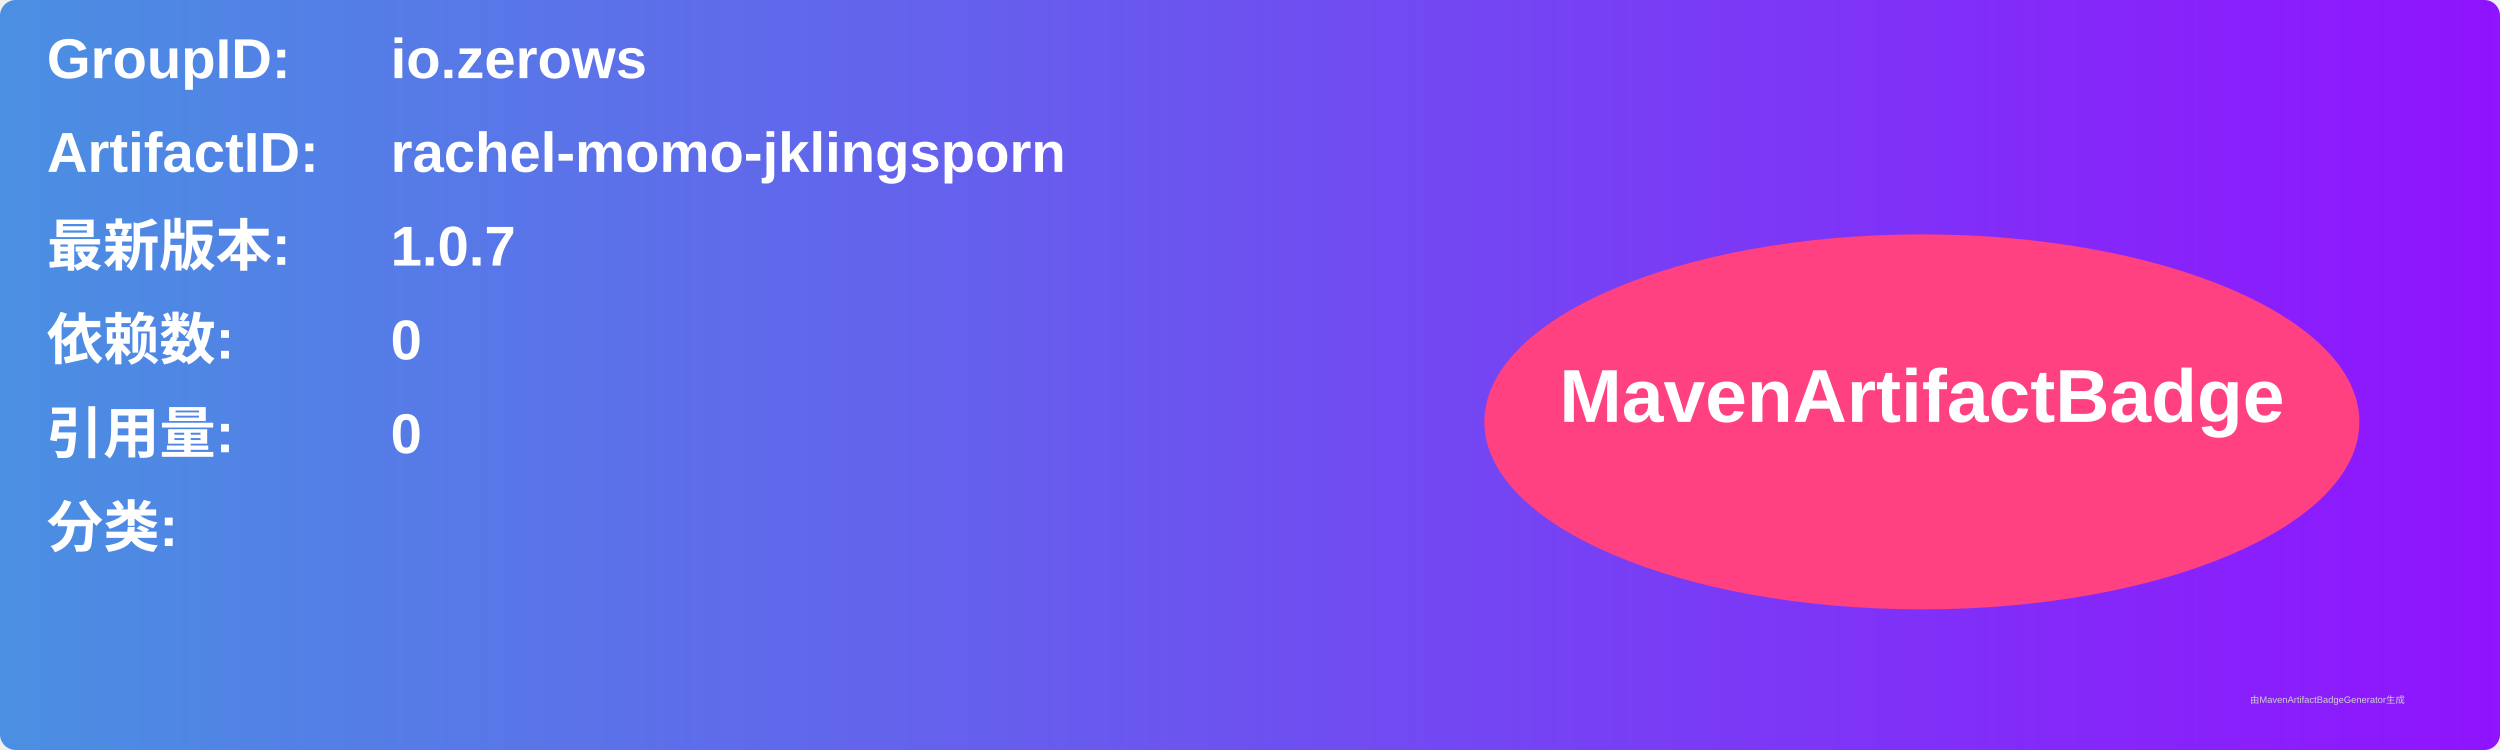
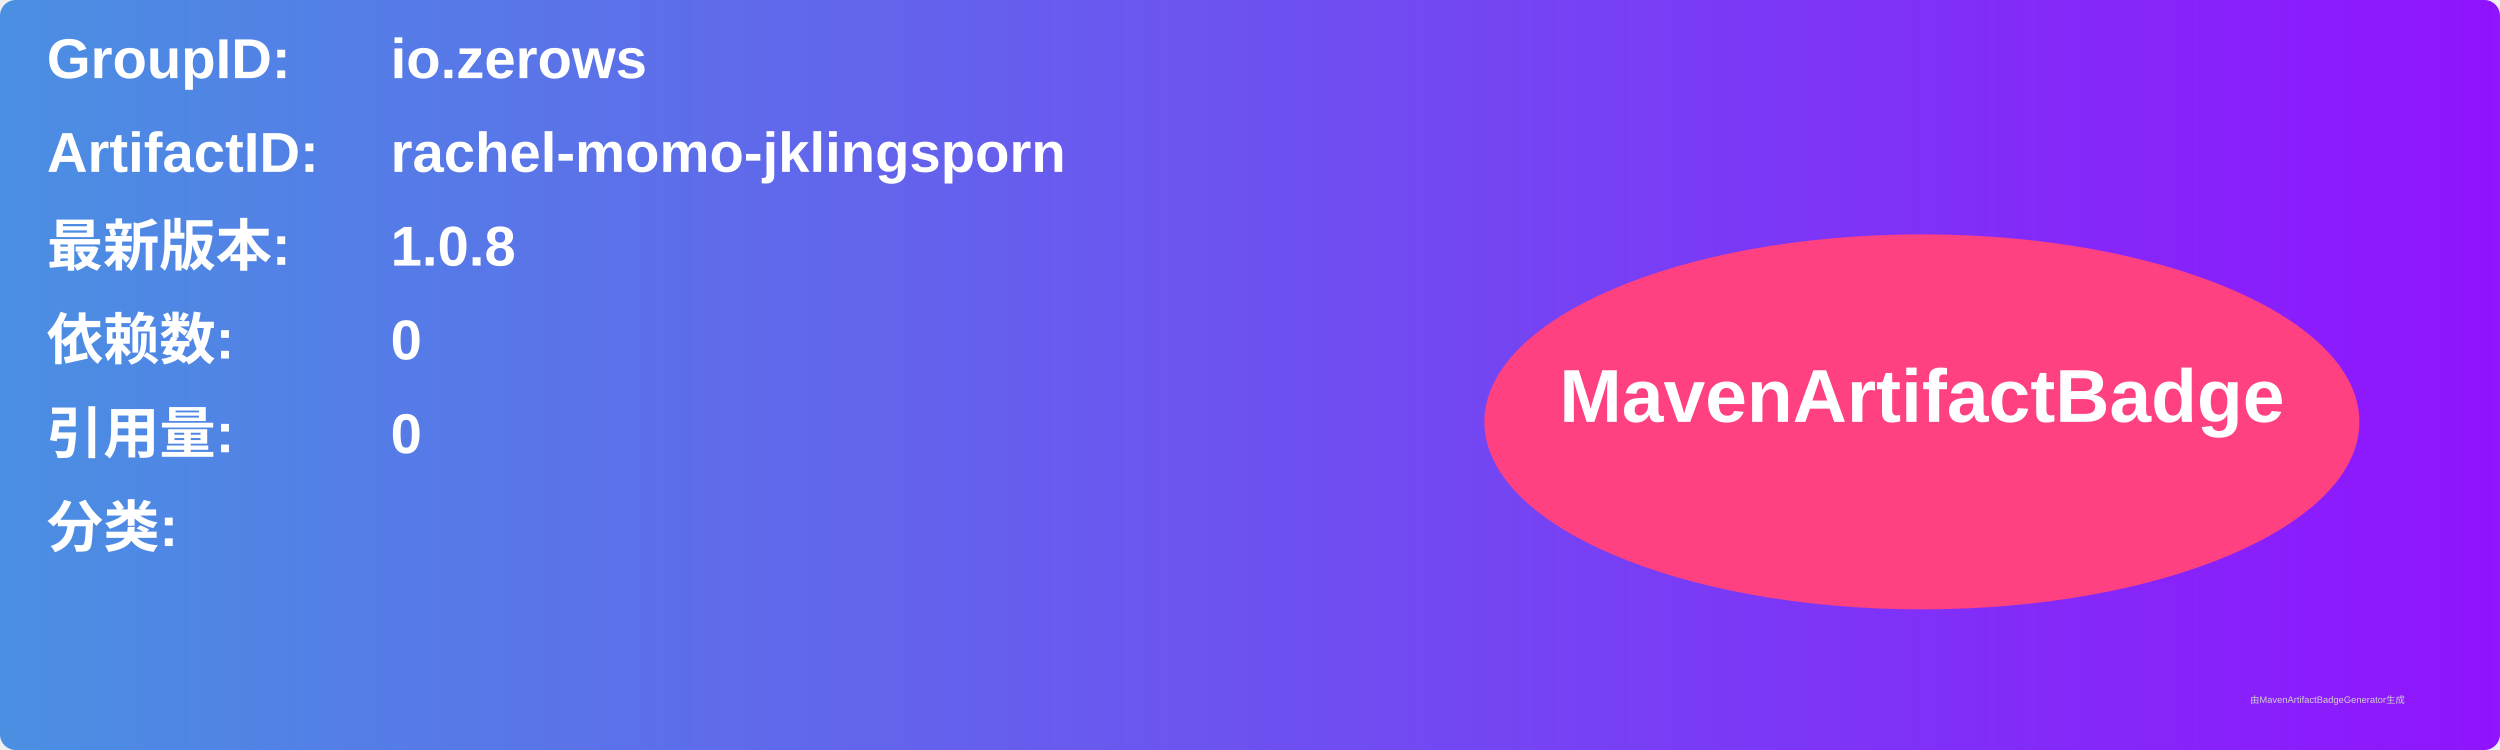
<svg xmlns="http://www.w3.org/2000/svg" width="800" height="240" viewBox="0 0 800 240">
  <linearGradient id="grad" x1="0%" y1="0%" x2="100%" y2="0%">
    <stop offset="0%" stop-color="#4a90e2" />
    <stop offset="100%" stop-color="#9013fe" />
  </linearGradient>
  <rect width="100%" height="100%" rx="5" ry="5" fill="url(#grad)" />
  <g transform="translate(15, 15)">
    <text x="0" y="10" font-family="Arial" font-size="18" fill="white" font-weight="bold" width="260">GroupID:</text>
    <text x="110" y="10" font-family="Arial" font-size="18" fill="white" font-weight="bold" width="460">io.zerows</text>
    <text x="0" y="40" font-family="Arial" font-size="18" fill="white" font-weight="bold" width="260">ArtifactID:</text>
    <text x="110" y="40" font-family="Arial" font-size="18" fill="white" font-weight="bold" width="460">rachel-momo-jklingsporn</text>
    <text x="0" y="70" font-family="Arial" font-size="18" fill="white" font-weight="bold">最新版本:</text>
    <text x="110" y="70" font-family="Arial" font-size="18" fill="white" font-weight="bold">
-       <tspan font-weight="bold">1.0.7</tspan>
+       <tspan font-weight="bold">1.0.8</tspan>
    </text>
    <text x="0" y="100" font-family="Arial" font-size="18" fill="white" font-weight="bold">依赖数: </text>
    <text x="110" y="100" font-family="Arial" font-size="18" fill="white">
      <tspan font-weight="bold">0</tspan>
    </text>
    <text x="0" y="130" font-family="Arial" font-size="18" fill="white" font-weight="bold">引用量: </text>
    <text x="110" y="130" font-family="Arial" font-size="18" fill="white">
      <tspan font-weight="bold">0</tspan>
    </text>
    <text x="0" y="160" font-family="Arial" font-size="18" fill="white" font-weight="bold">分类:</text>
    <text x="10" y="190" font-family="Arial" font-size="10" fill="white">
      <tspan font-weight="bold" />
    </text>
    <ellipse cx="600" cy="120" rx="140" ry="60" fill="#ff4081" />
    <text x="600" y="120" text-anchor="middle" font-family="Arial" font-size="24" fill="white" font-weight="bold">MavenArtifactBadge</text>
  </g>
  <text x="720" y="225" font-family="Arial" font-size="3" fill="#d0d0d0">由MavenArtifactBadgeGenerator生成</text>
</svg>
